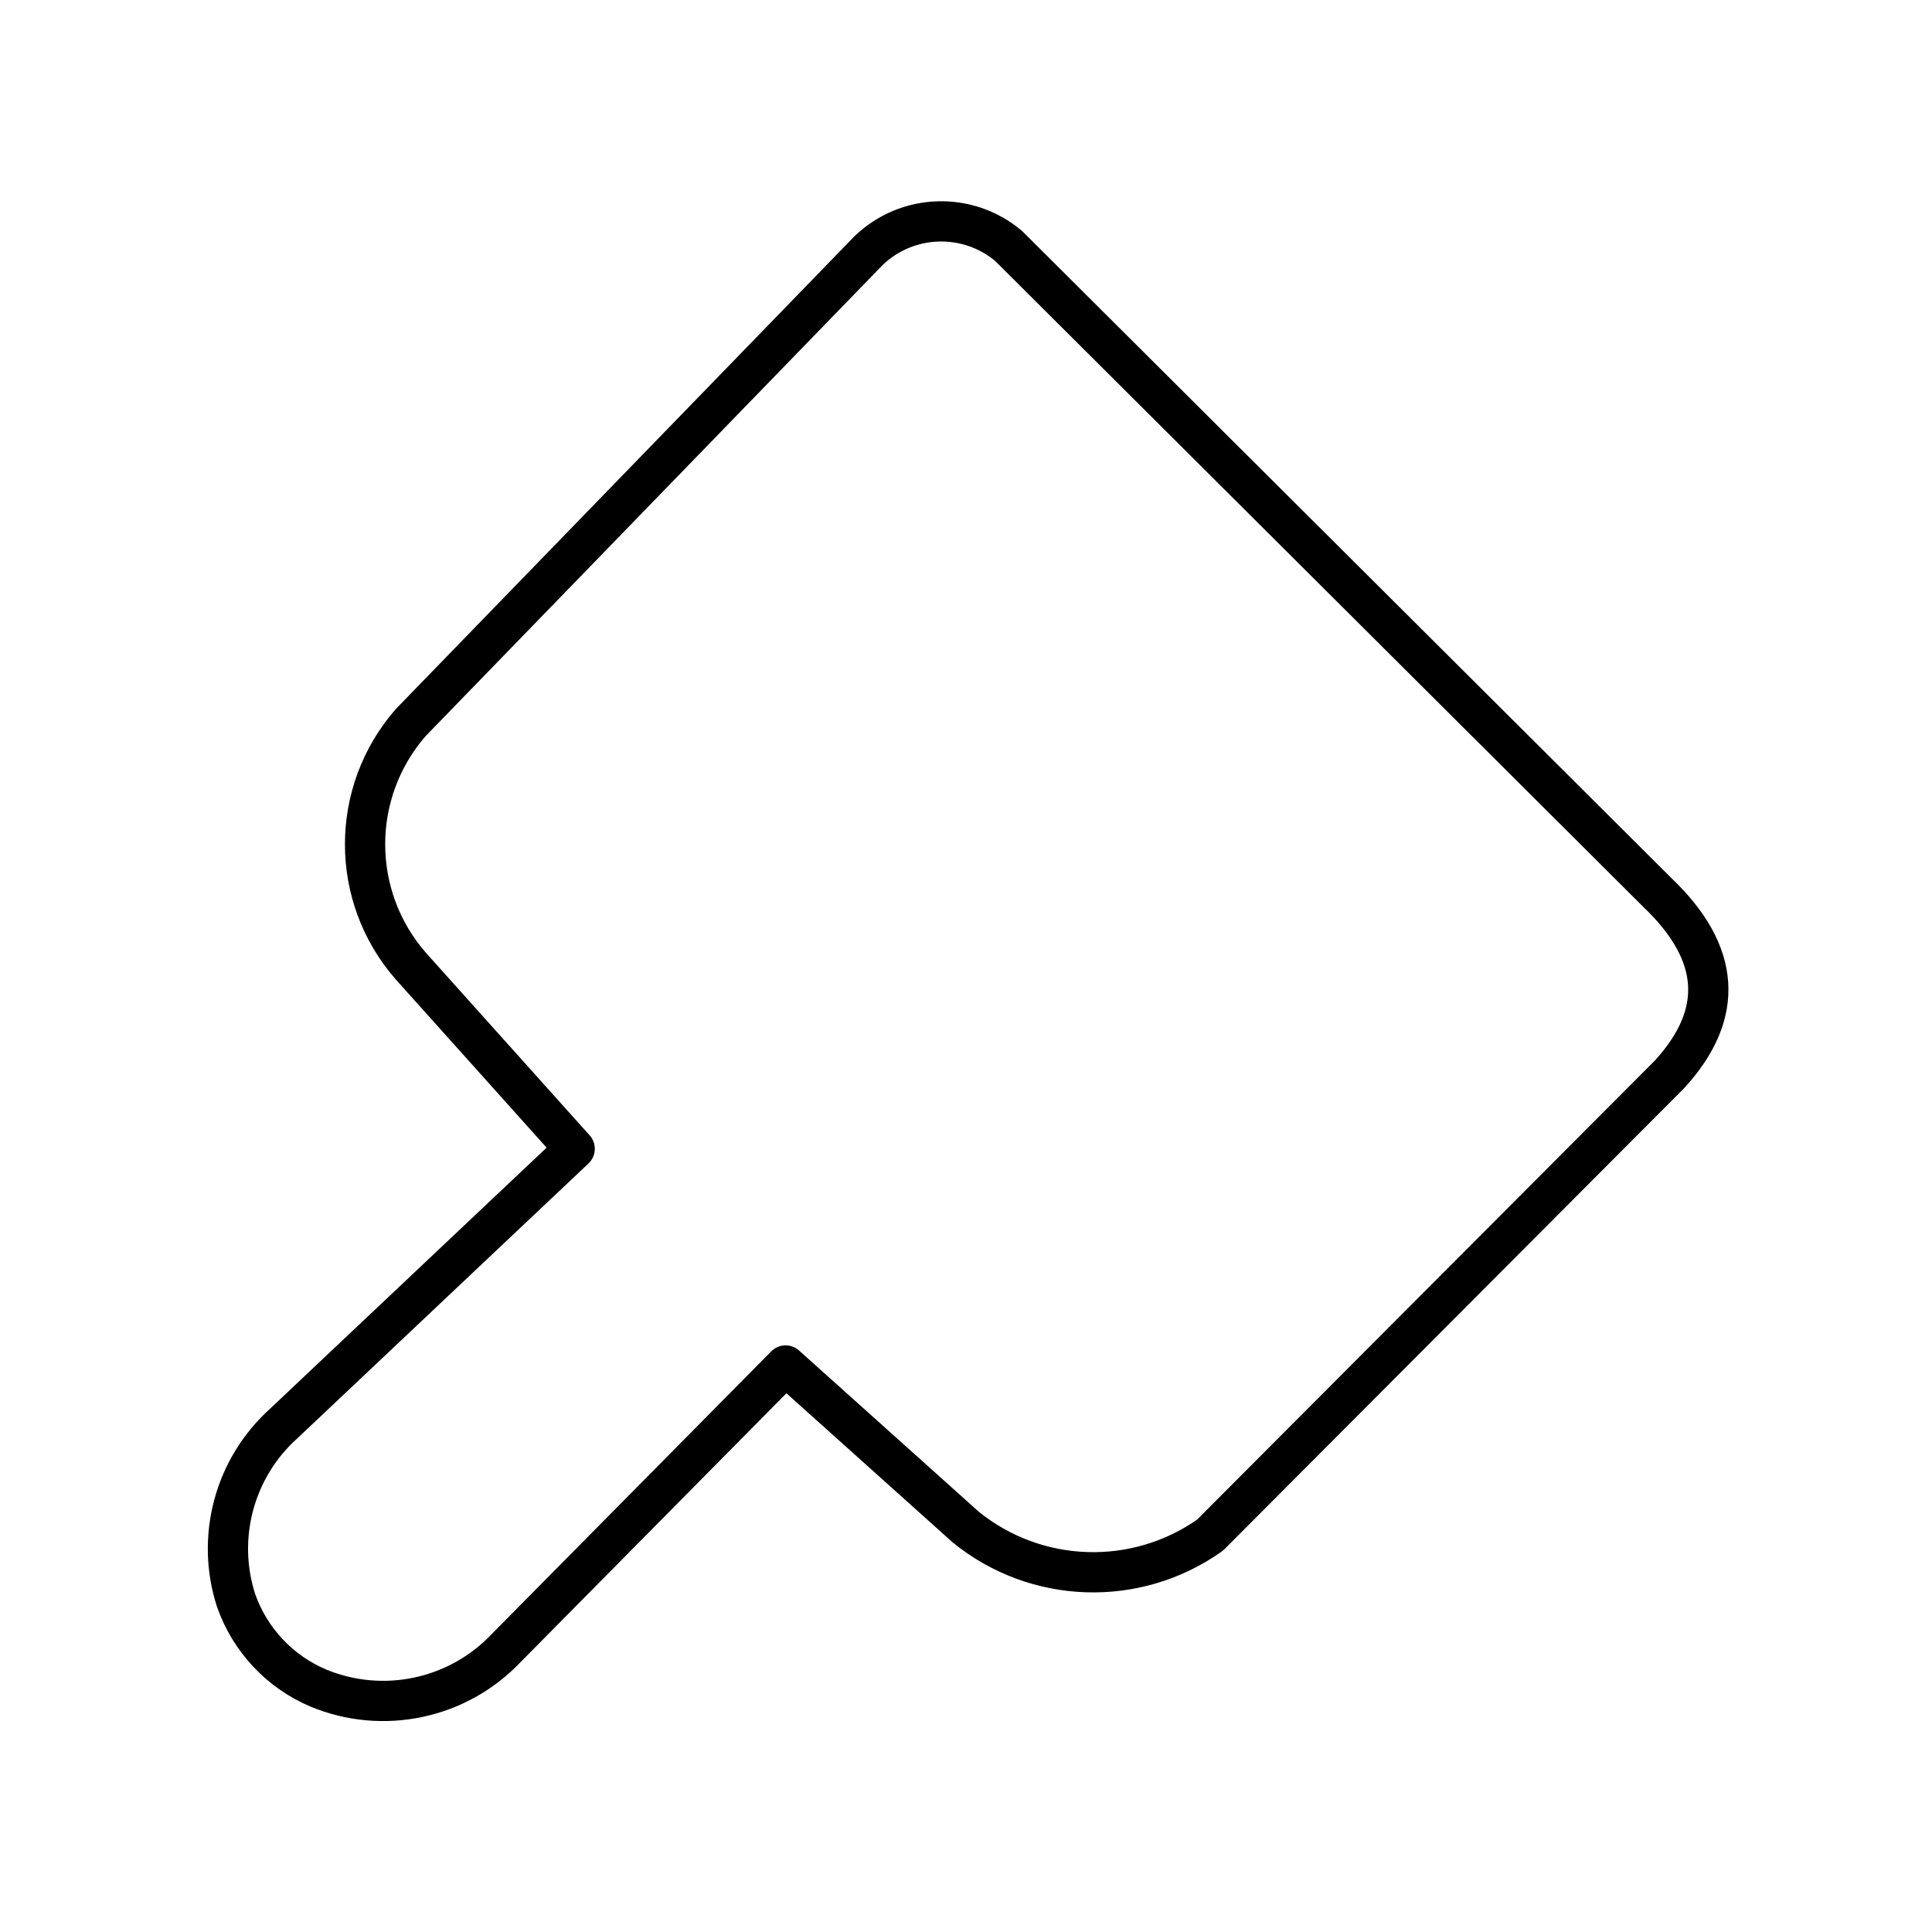
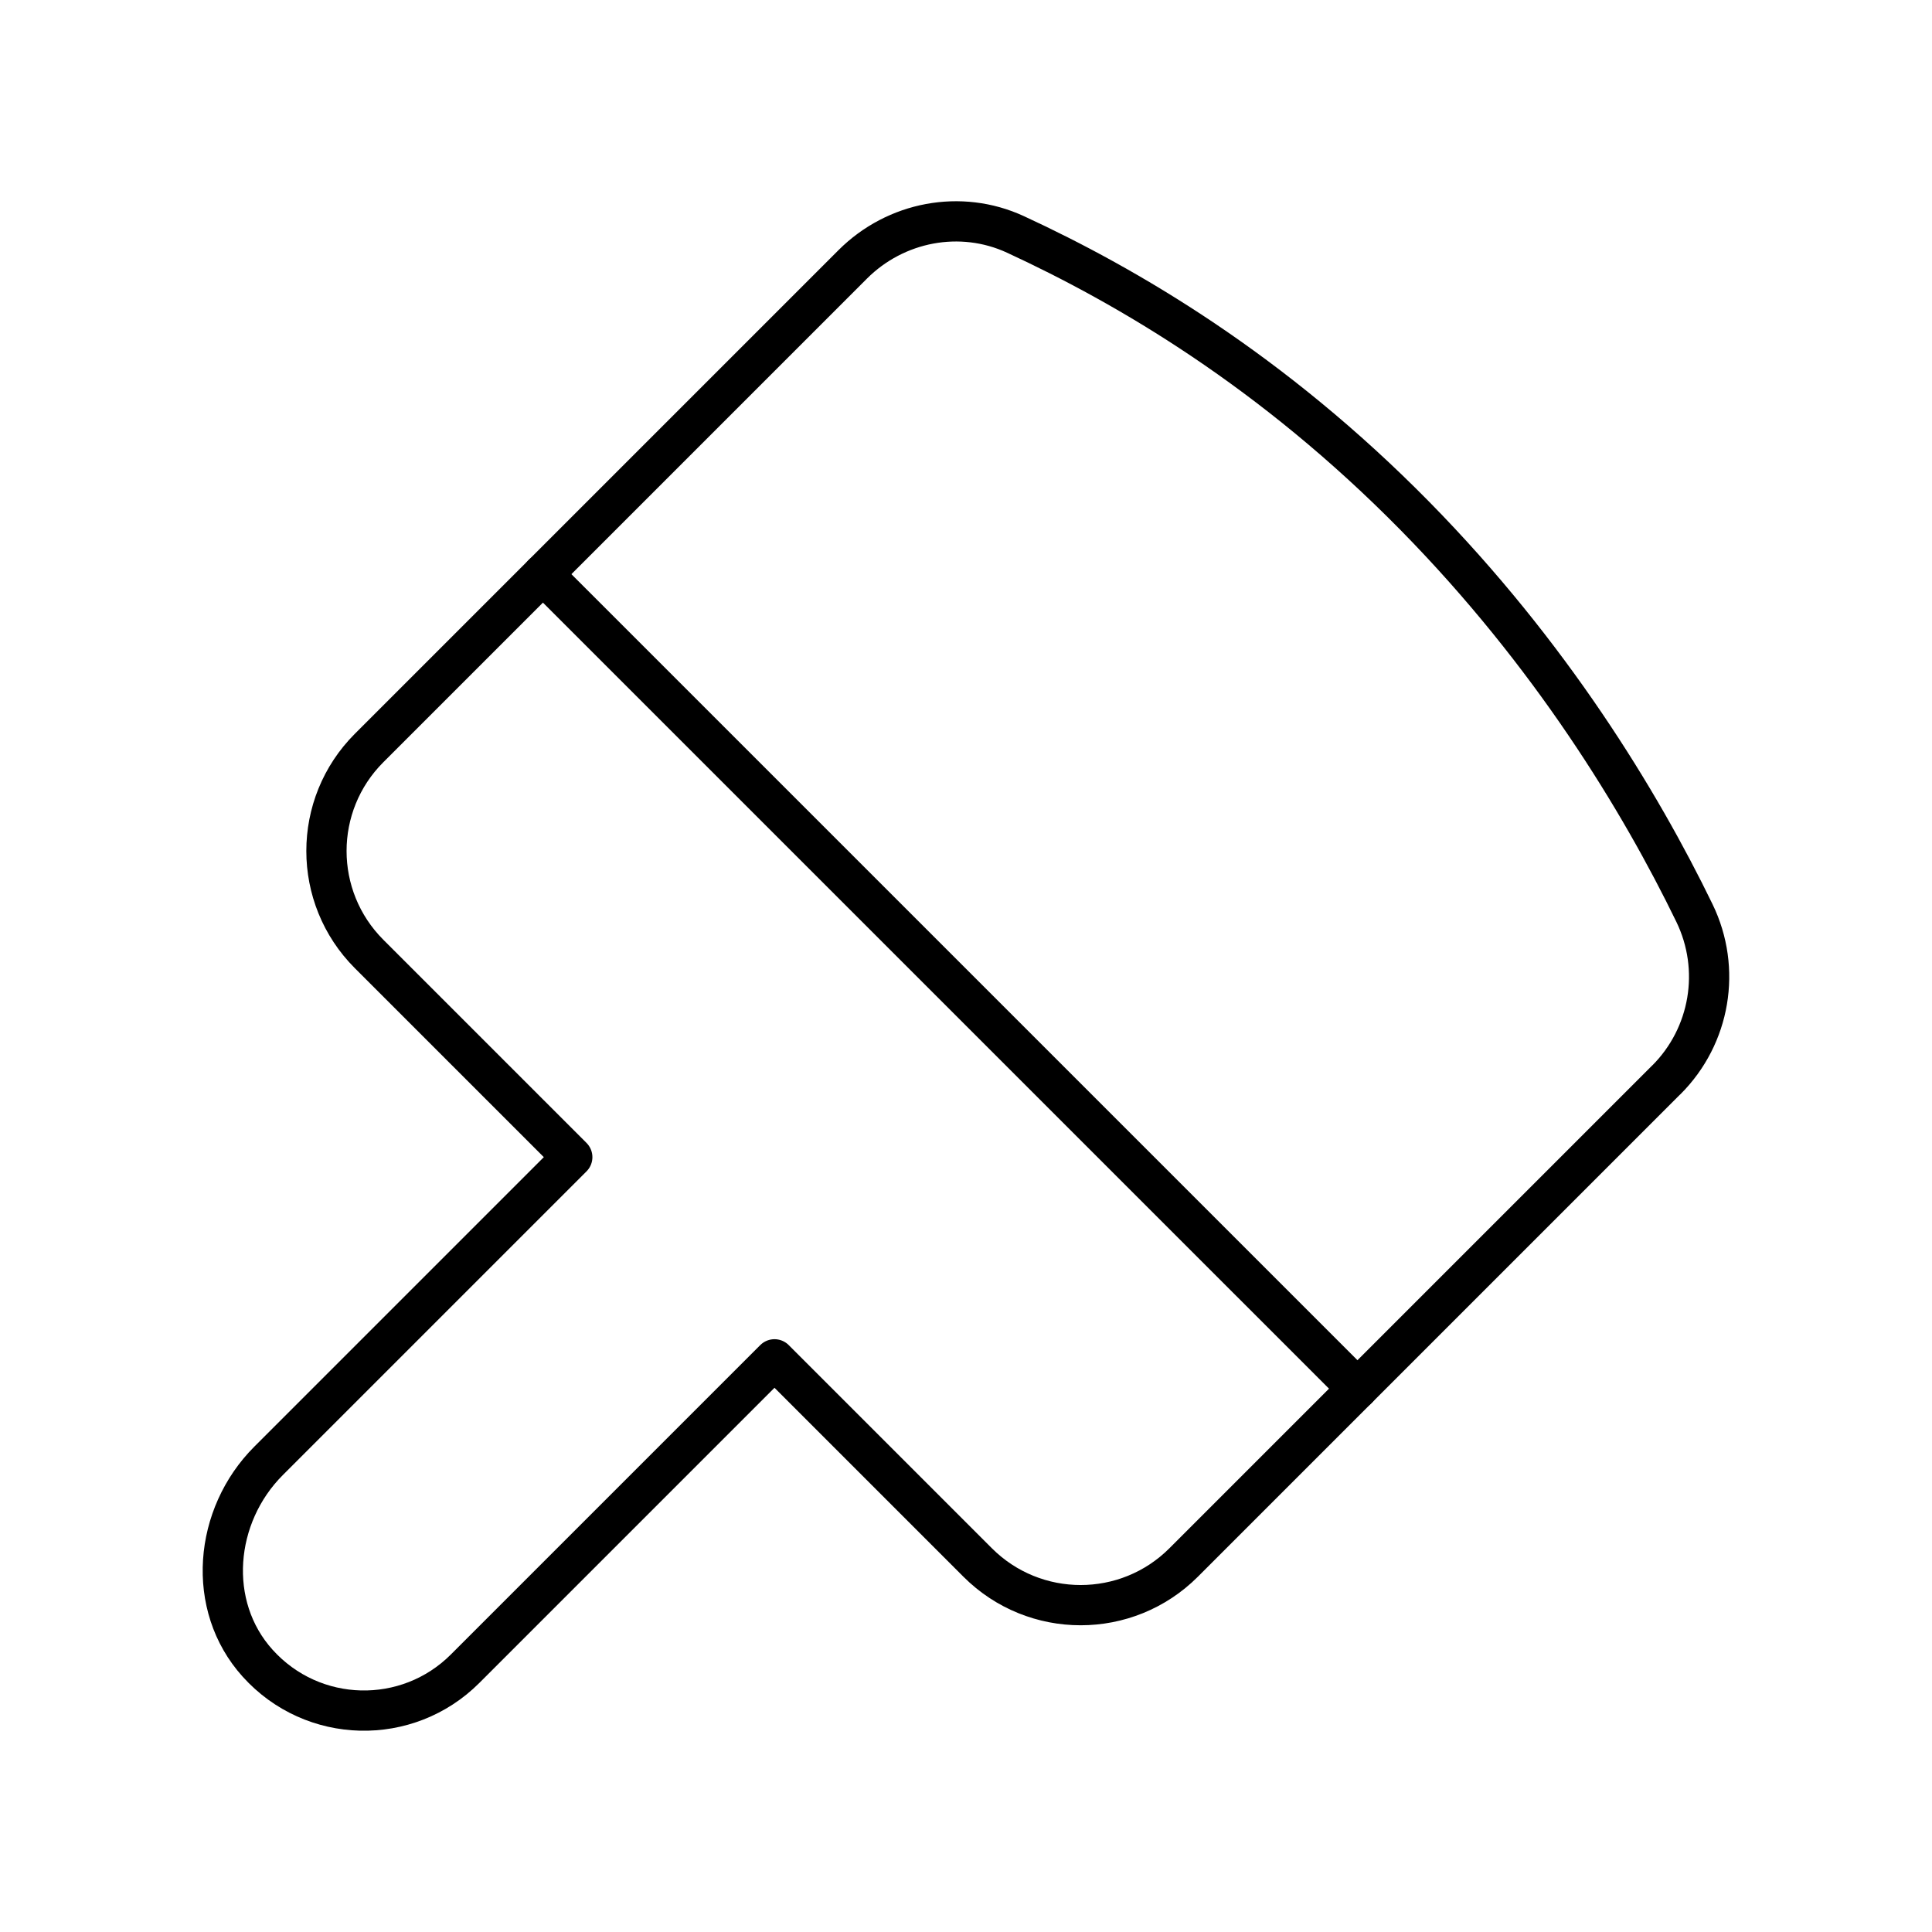
- <svg xmlns="http://www.w3.org/2000/svg" viewBox="0 0 48 48">
+ <svg xmlns="http://www.w3.org/2000/svg" id="b" viewBox="0 0 48 48">
  <defs>
-     <style>.a{fill:none;stroke:#000;stroke-linecap:round;stroke-linejoin:round;}</style>
+     <style>.c{fill:none;stroke:#000;stroke-linecap:round;stroke-linejoin:round;}</style>
  </defs>
-   <path class="a" d="M10.205,17.951,21.582,6.224A2.603,2.603,0,0,1,25.06,6.112l16.125,16.07q2.358,2.255.294,4.51L30.062,38.141a5.027,5.027,0,0,1-6.066-.199l-4.478-4.017-6.939,7.017a4.212,4.212,0,0,1-4.674.996,3.694,3.694,0,0,1-2.039-2.174,4.184,4.184,0,0,1,1.186-4.4l7.226-6.822-4.073-4.542A4.597,4.597,0,0,1,10.205,17.951Z" />
+   <path class="c" d="m41.4,26.829c1.093-1.093,1.373-2.752.699-4.143-1.356-2.794-3.577-6.44-6.936-9.857-3.563-3.624-7.157-5.721-9.932-7.004-1.366-.632-2.98-.321-4.045.743l-12.015,12.015c-1.414,1.414-1.414,3.705,0,5.119l5.047,5.047-7.545,7.545c-1.36,1.36-1.561,3.598-.273,5.027,1.373,1.524,3.723,1.57,5.155.138l7.687-7.687,5.047,5.047c1.414,1.414,3.705,1.414,5.119,0l11.991-11.991Z" />
+   <line class="c" x1="13.489" y1="14.265" x2="33.727" y2="34.502" />
</svg>
